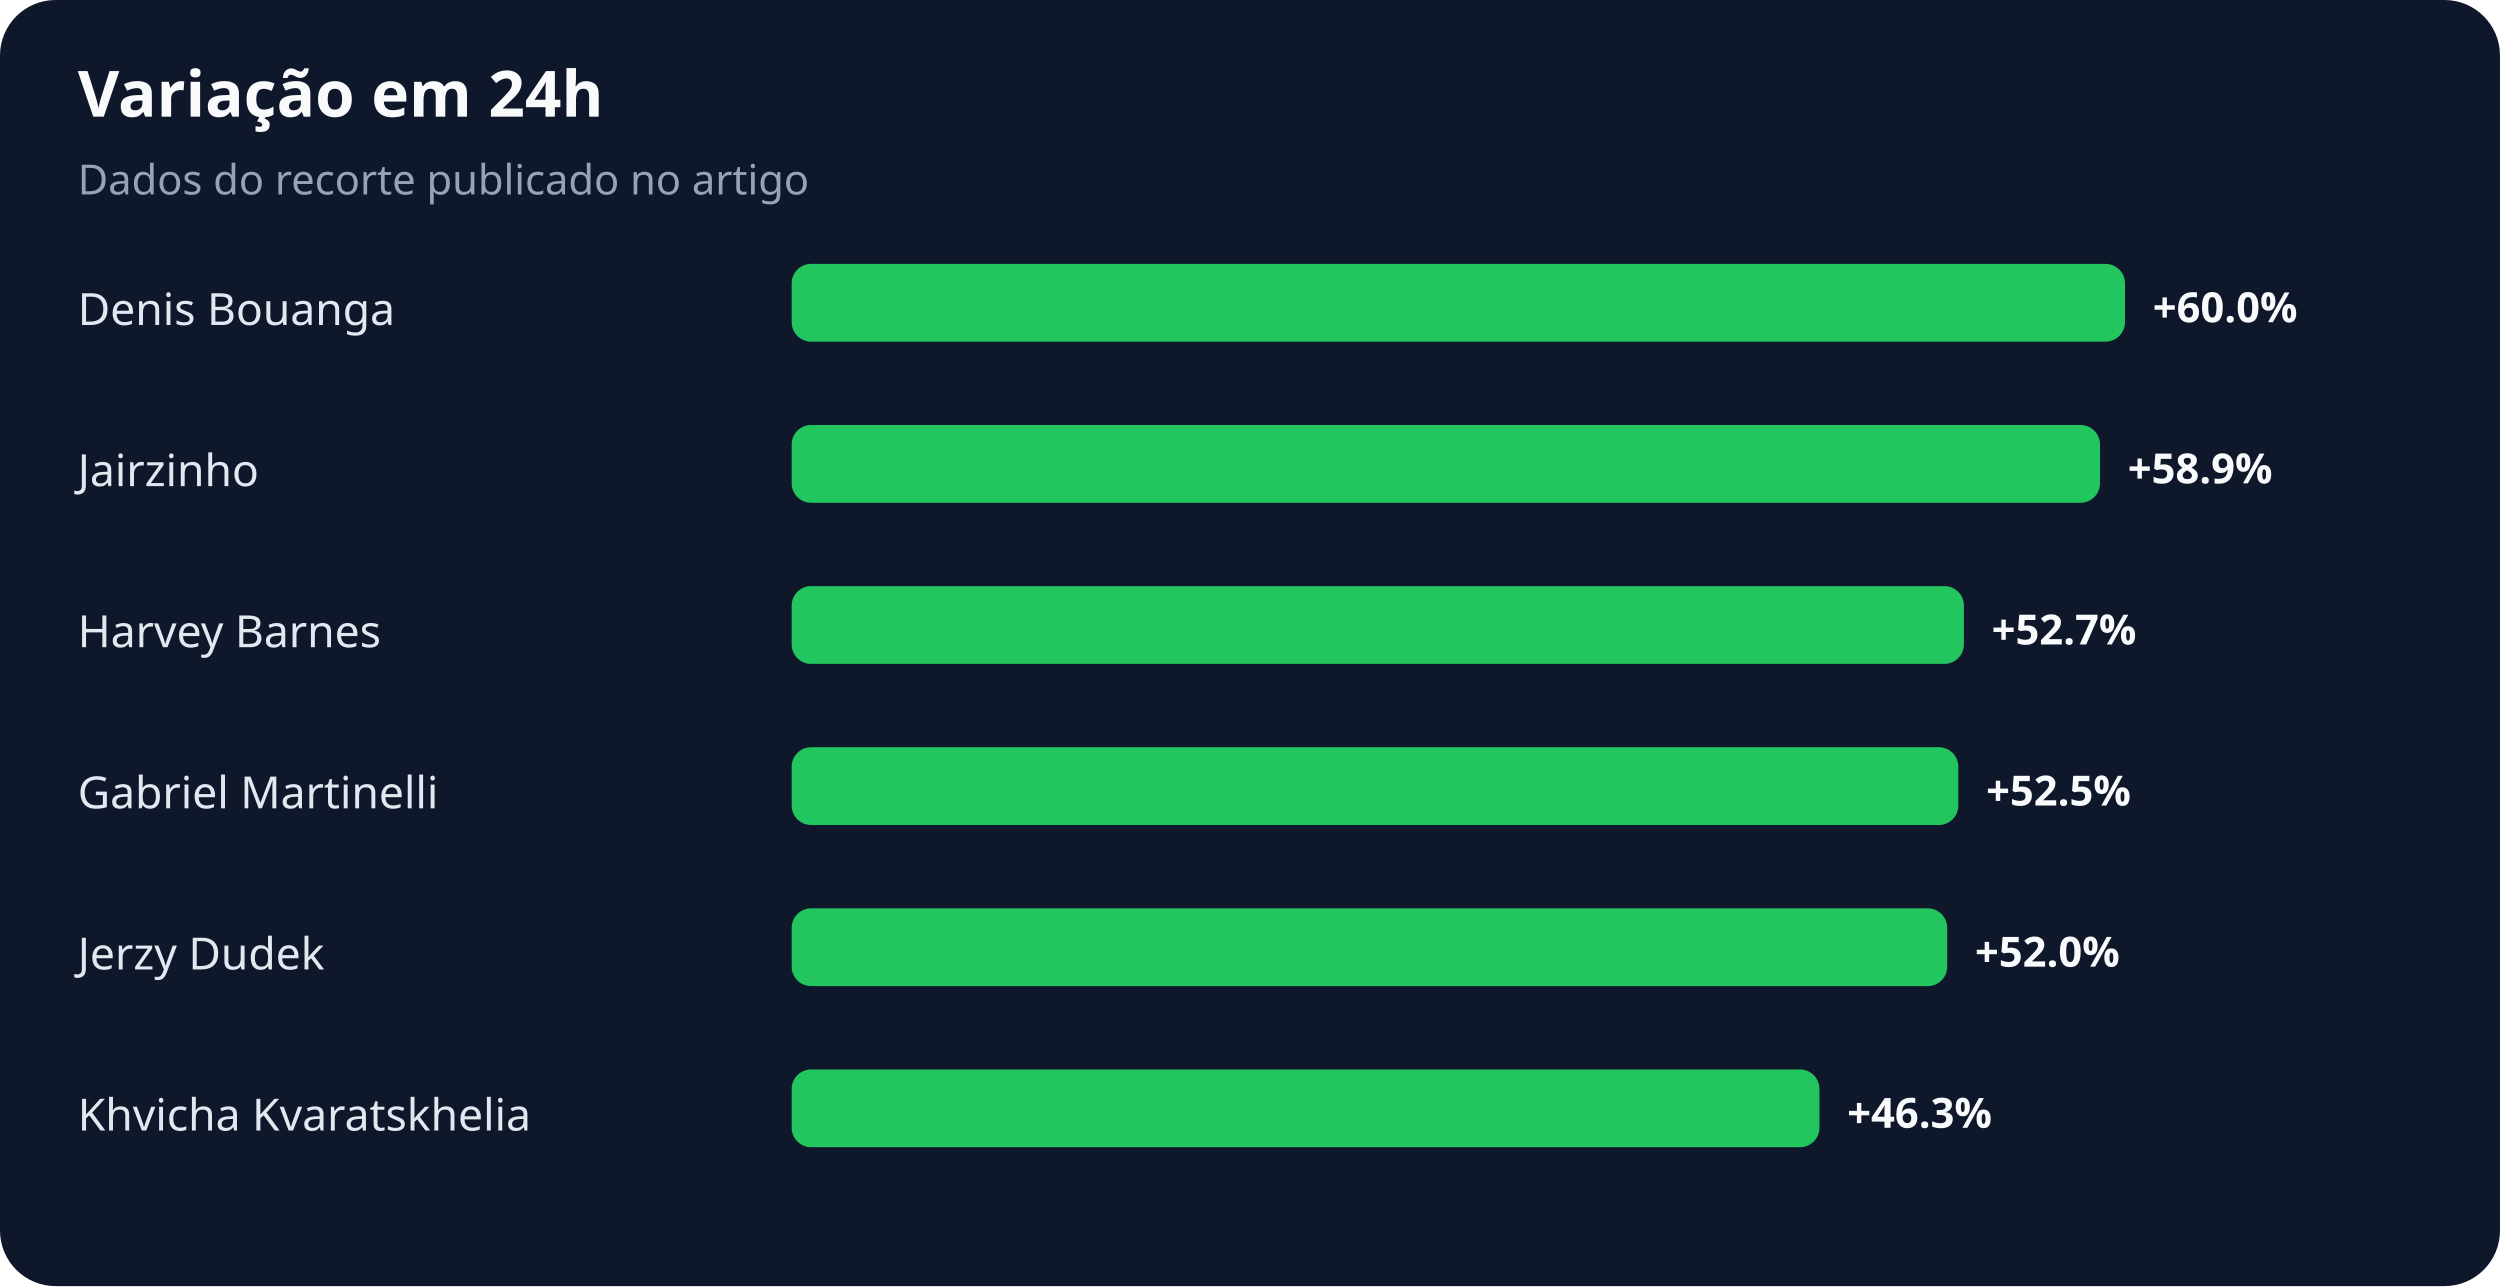
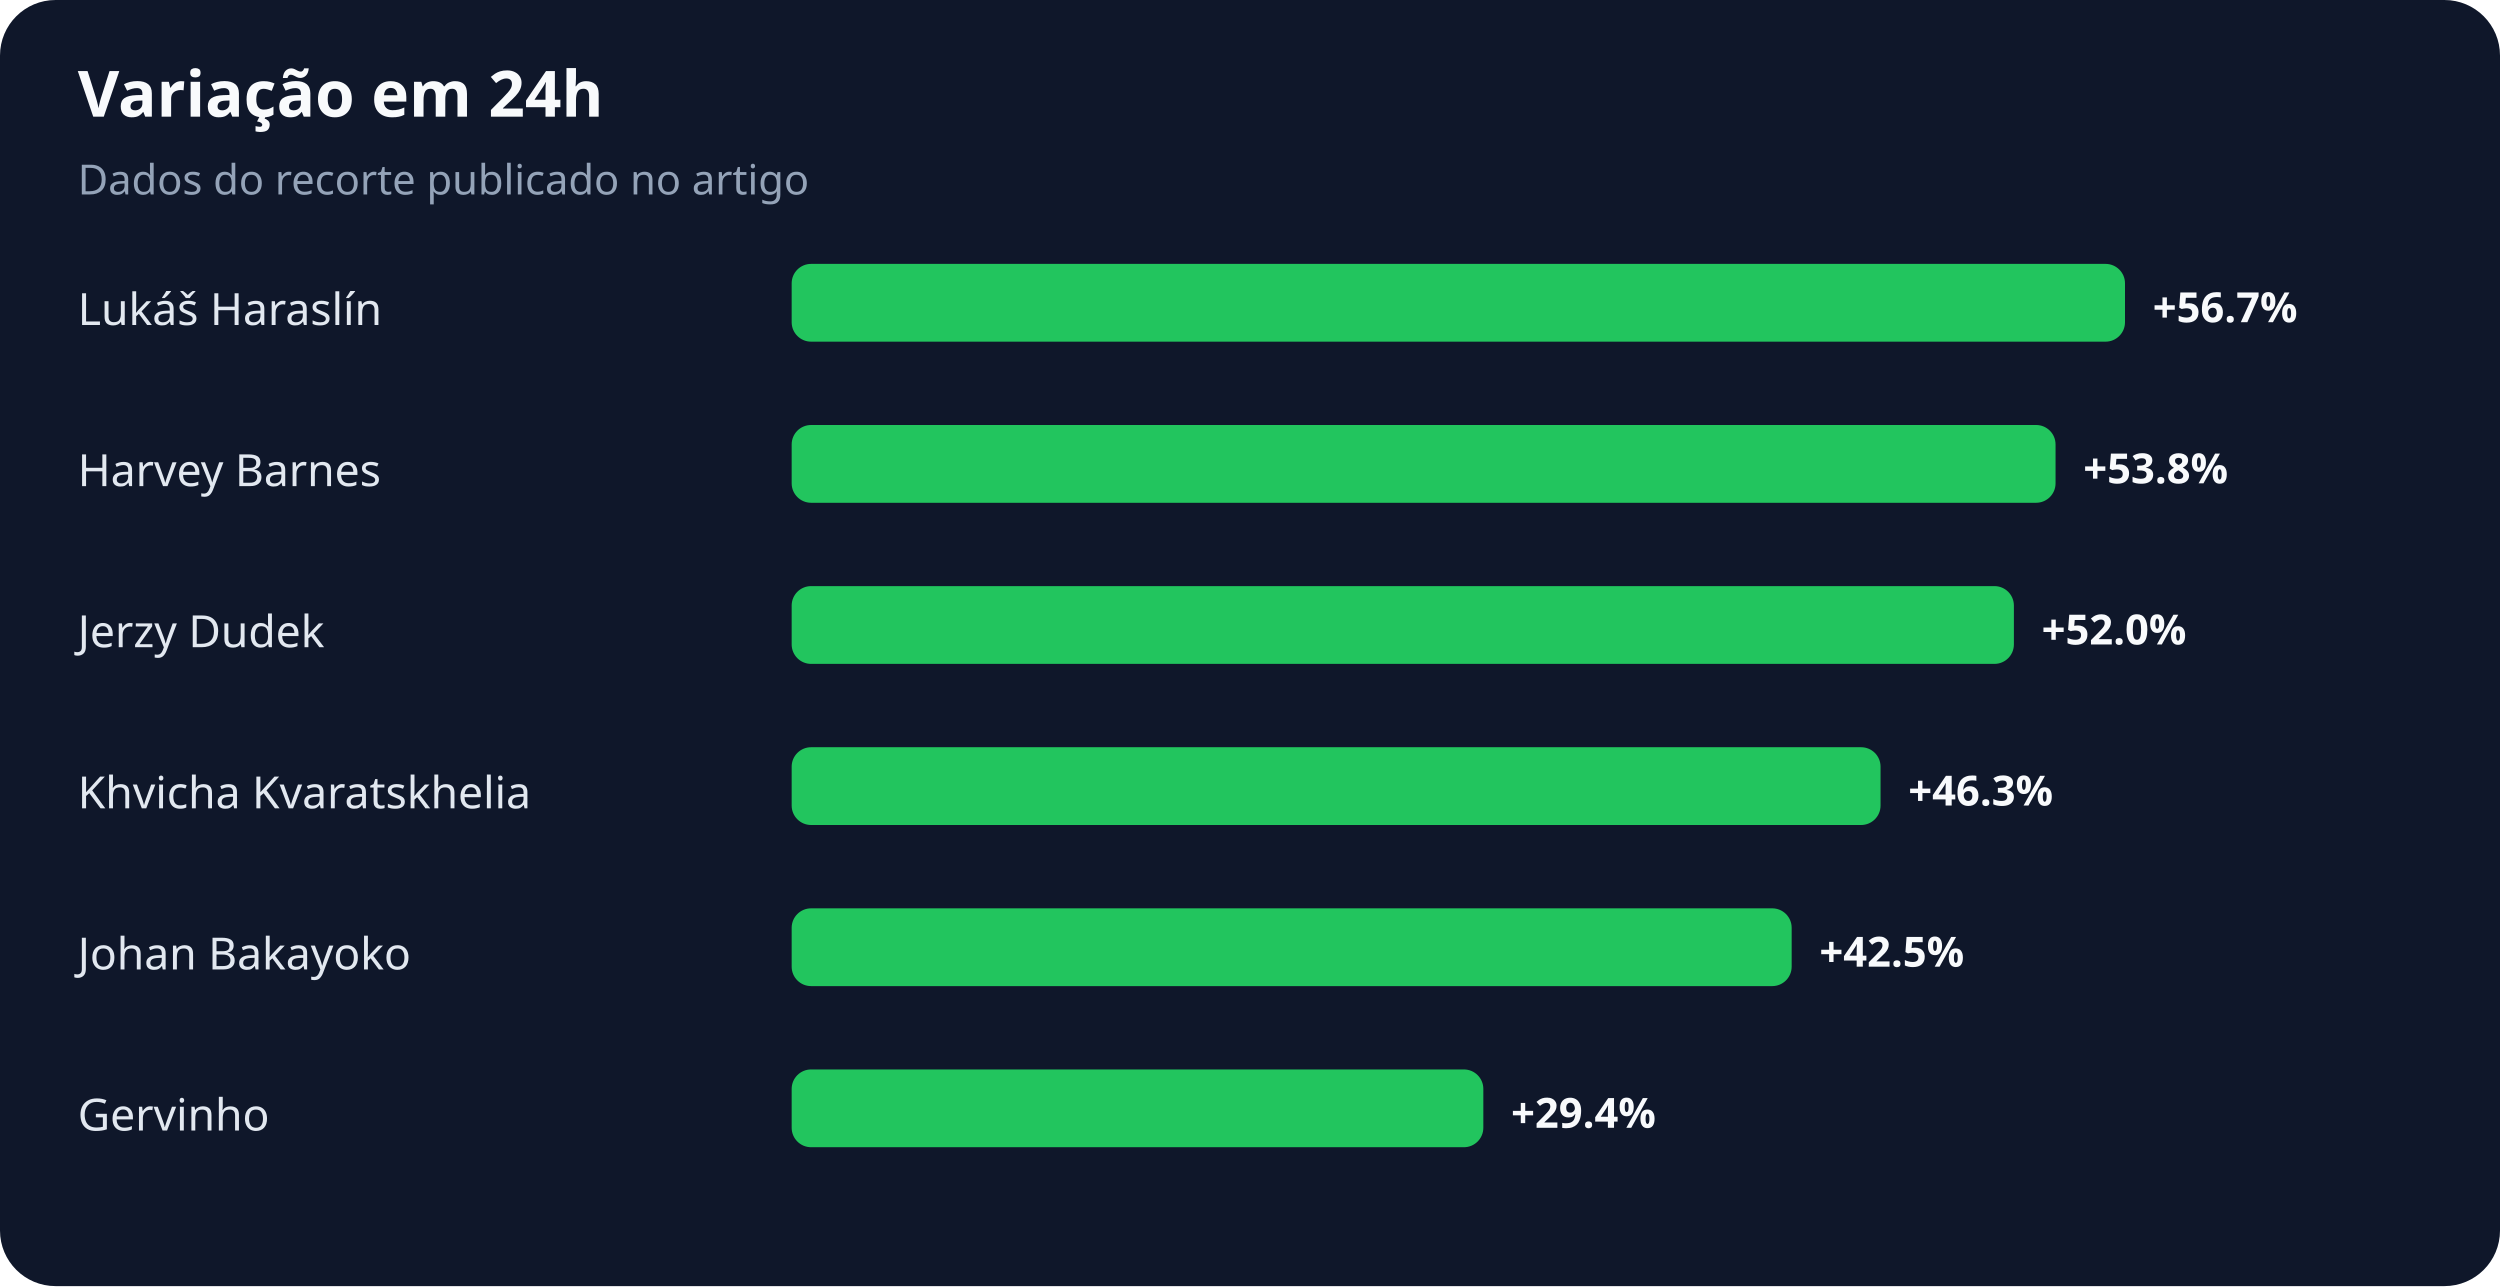
<svg xmlns="http://www.w3.org/2000/svg" width="900" height="463" viewBox="0 0 900 463" role="img" aria-labelledby="title desc">
  <rect width="100%" height="100%" rx="20" fill="#0f172a" />
  <text x="28" y="42" fill="#f8fafc" font-family="system-ui,sans-serif" font-size="23" font-weight="700">Variação em 24h</text>
  <text x="28" y="70" fill="#94a3b8" font-family="system-ui,sans-serif" font-size="15">Dados do recorte publicado no artigo</text>
-   <text x="28" y="117" fill="#e2e8f0" font-family="system-ui,sans-serif" font-size="16">Denis Bouanga</text>
+   <text x="28" y="117" fill="#e2e8f0" font-family="system-ui,sans-serif" font-size="16">Lukáš Haraslín</text>
  <rect x="285" y="95" width="480" height="28" rx="7" fill="#22c55e" />
-   <text x="775" y="116" fill="#f8fafc" font-family="system-ui,sans-serif" font-size="15" font-weight="700">+60.0%</text>
-   <text x="28" y="175" fill="#e2e8f0" font-family="system-ui,sans-serif" font-size="16">Jairzinho</text>
-   <rect x="285" y="153" width="471" height="28" rx="7" fill="#22c55e" />
-   <text x="766" y="174" fill="#f8fafc" font-family="system-ui,sans-serif" font-size="15" font-weight="700">+58.9%</text>
-   <text x="28" y="233" fill="#e2e8f0" font-family="system-ui,sans-serif" font-size="16">Harvey Barnes</text>
-   <rect x="285" y="211" width="422" height="28" rx="7" fill="#22c55e" />
-   <text x="717" y="232" fill="#f8fafc" font-family="system-ui,sans-serif" font-size="15" font-weight="700">+52.7%</text>
-   <text x="28" y="291" fill="#e2e8f0" font-family="system-ui,sans-serif" font-size="16">Gabriel Martinelli</text>
-   <rect x="285" y="269" width="420" height="28" rx="7" fill="#22c55e" />
-   <text x="715" y="290" fill="#f8fafc" font-family="system-ui,sans-serif" font-size="15" font-weight="700">+52.5%</text>
-   <text x="28" y="349" fill="#e2e8f0" font-family="system-ui,sans-serif" font-size="16">Jerzy Dudek</text>
-   <rect x="285" y="327" width="416" height="28" rx="7" fill="#22c55e" />
-   <text x="711" y="348" fill="#f8fafc" font-family="system-ui,sans-serif" font-size="15" font-weight="700">+52.0%</text>
-   <text x="28" y="407" fill="#e2e8f0" font-family="system-ui,sans-serif" font-size="16">Khvicha Kvaratskhelia</text>
-   <rect x="285" y="385" width="370" height="28" rx="7" fill="#22c55e" />
-   <text x="665" y="406" fill="#f8fafc" font-family="system-ui,sans-serif" font-size="15" font-weight="700">+46.3%</text>
+   <text x="775" y="116" fill="#f8fafc" font-family="system-ui,sans-serif" font-size="15" font-weight="700">+56.7%</text>
+   <text x="28" y="175" fill="#e2e8f0" font-family="system-ui,sans-serif" font-size="16">Harvey Barnes</text>
+   <rect x="285" y="153" width="455" height="28" rx="7" fill="#22c55e" />
+   <text x="750" y="174" fill="#f8fafc" font-family="system-ui,sans-serif" font-size="15" font-weight="700">+53.8%</text>
+   <text x="28" y="233" fill="#e2e8f0" font-family="system-ui,sans-serif" font-size="16">Jerzy Dudek</text>
+   <rect x="285" y="211" width="440" height="28" rx="7" fill="#22c55e" />
+   <text x="735" y="232" fill="#f8fafc" font-family="system-ui,sans-serif" font-size="15" font-weight="700">+52.0%</text>
+   <text x="28" y="291" fill="#e2e8f0" font-family="system-ui,sans-serif" font-size="16">Khvicha Kvaratskhelia</text>
+   <rect x="285" y="269" width="392" height="28" rx="7" fill="#22c55e" />
+   <text x="687" y="290" fill="#f8fafc" font-family="system-ui,sans-serif" font-size="15" font-weight="700">+46.3%</text>
+   <text x="28" y="349" fill="#e2e8f0" font-family="system-ui,sans-serif" font-size="16">Johan Bakayoko</text>
+   <rect x="285" y="327" width="360" height="28" rx="7" fill="#22c55e" />
+   <text x="655" y="348" fill="#f8fafc" font-family="system-ui,sans-serif" font-size="15" font-weight="700">+42.5%</text>
+   <text x="28" y="407" fill="#e2e8f0" font-family="system-ui,sans-serif" font-size="16">Gervinho</text>
+   <rect x="285" y="385" width="249" height="28" rx="7" fill="#22c55e" />
+   <text x="544" y="406" fill="#f8fafc" font-family="system-ui,sans-serif" font-size="15" font-weight="700">+29.4%</text>
</svg>
